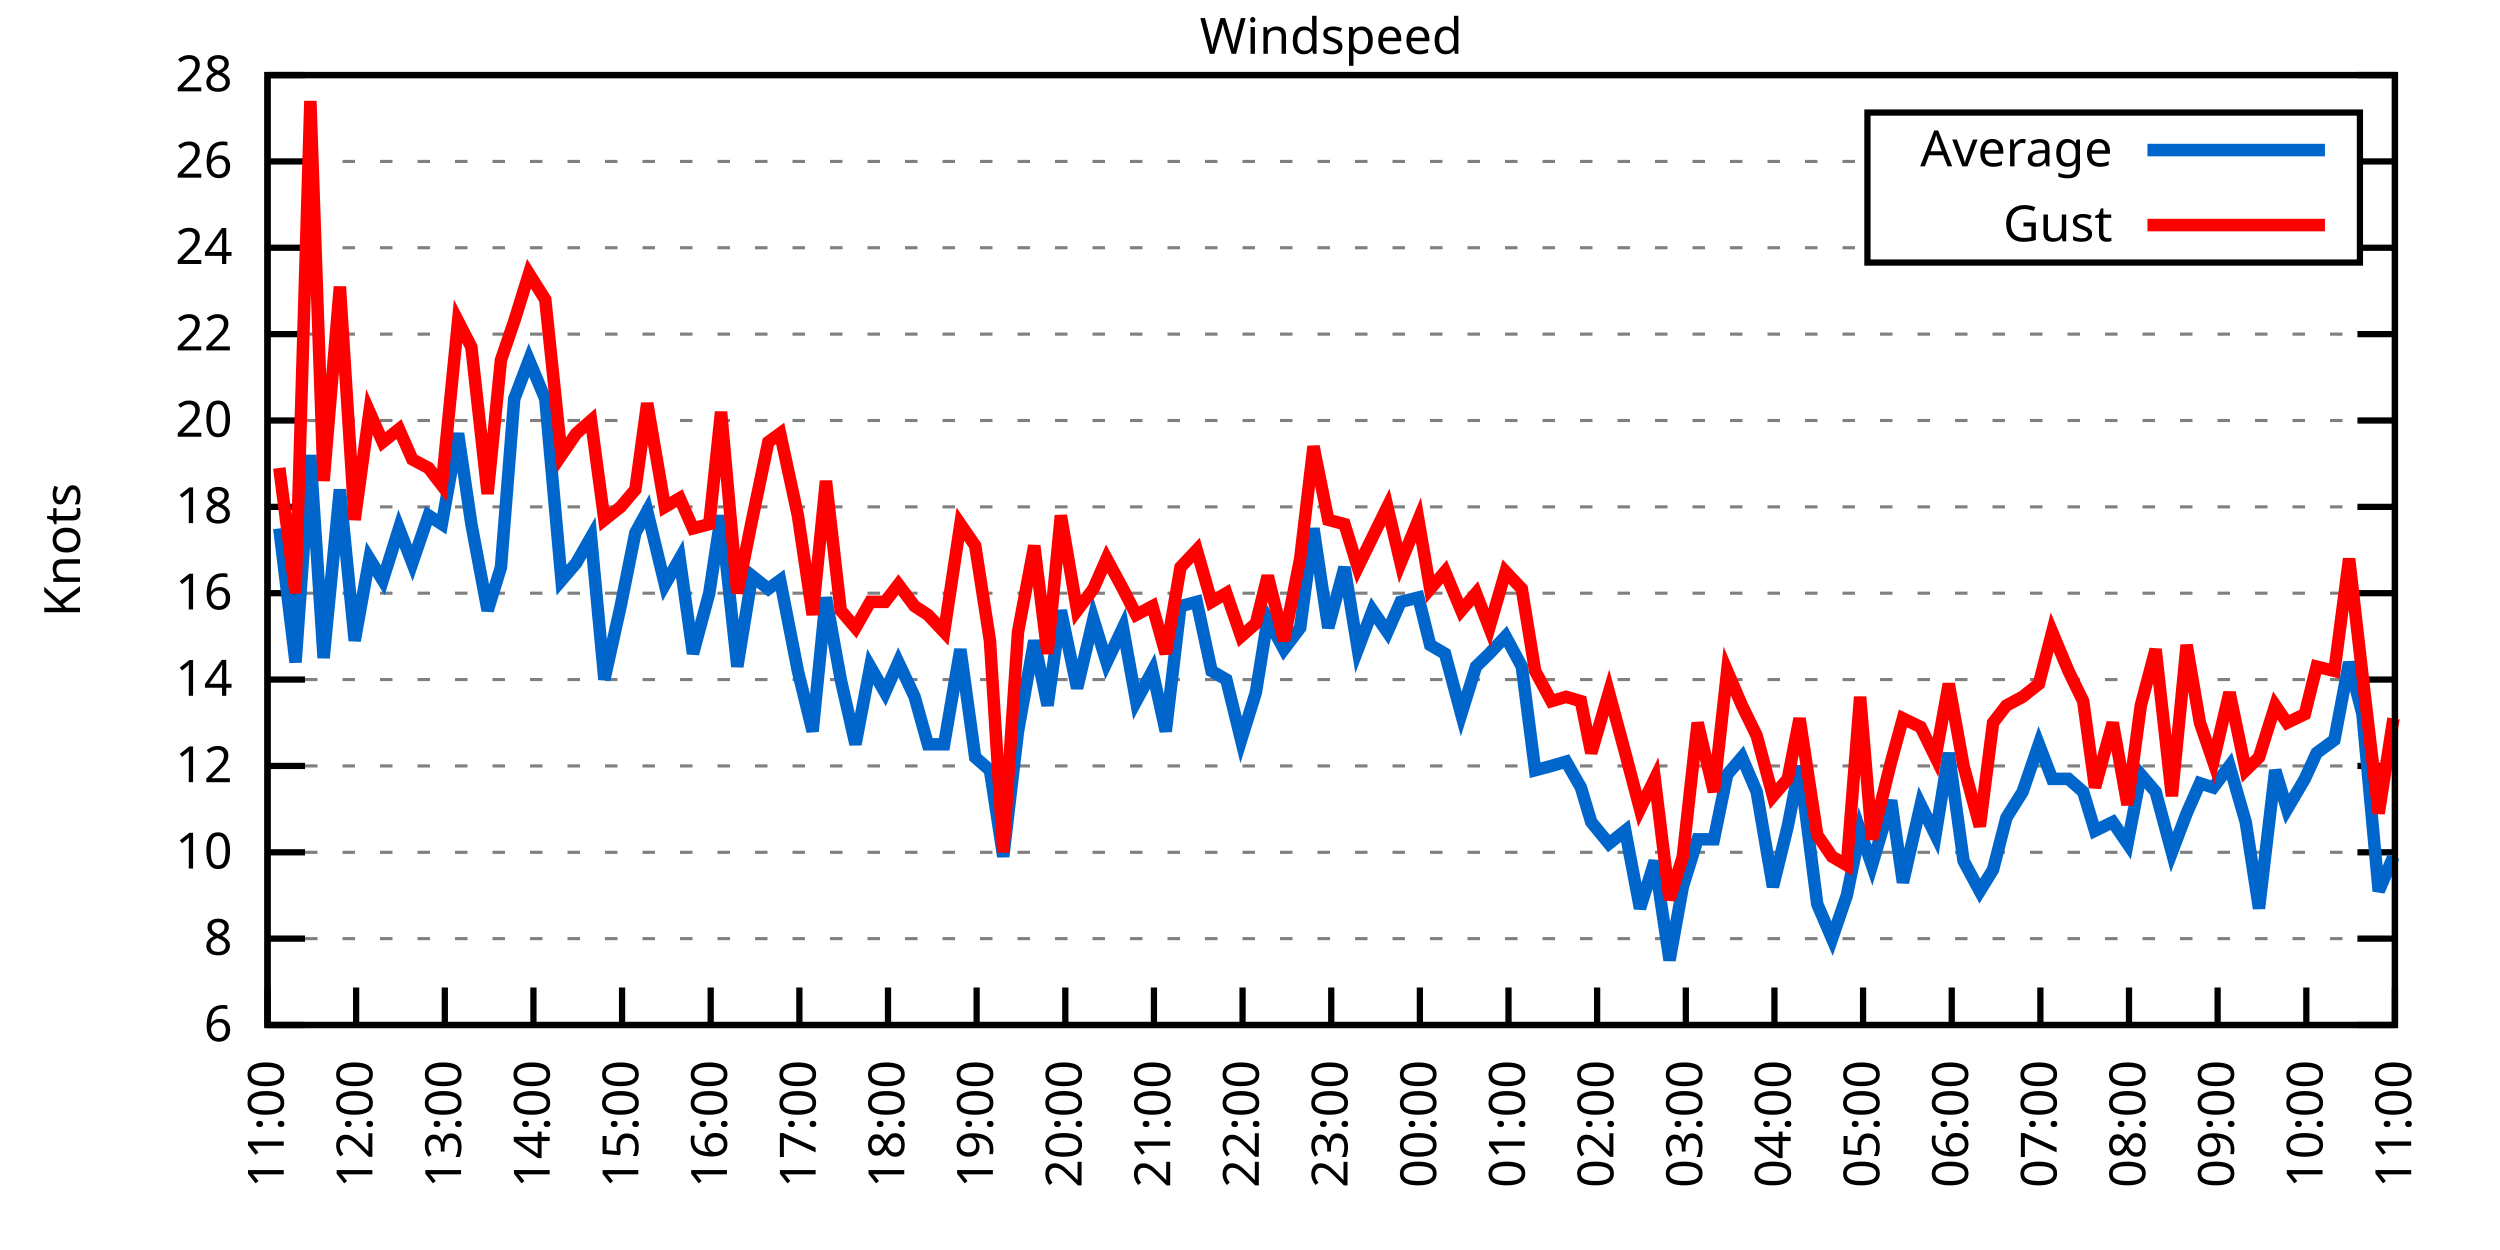
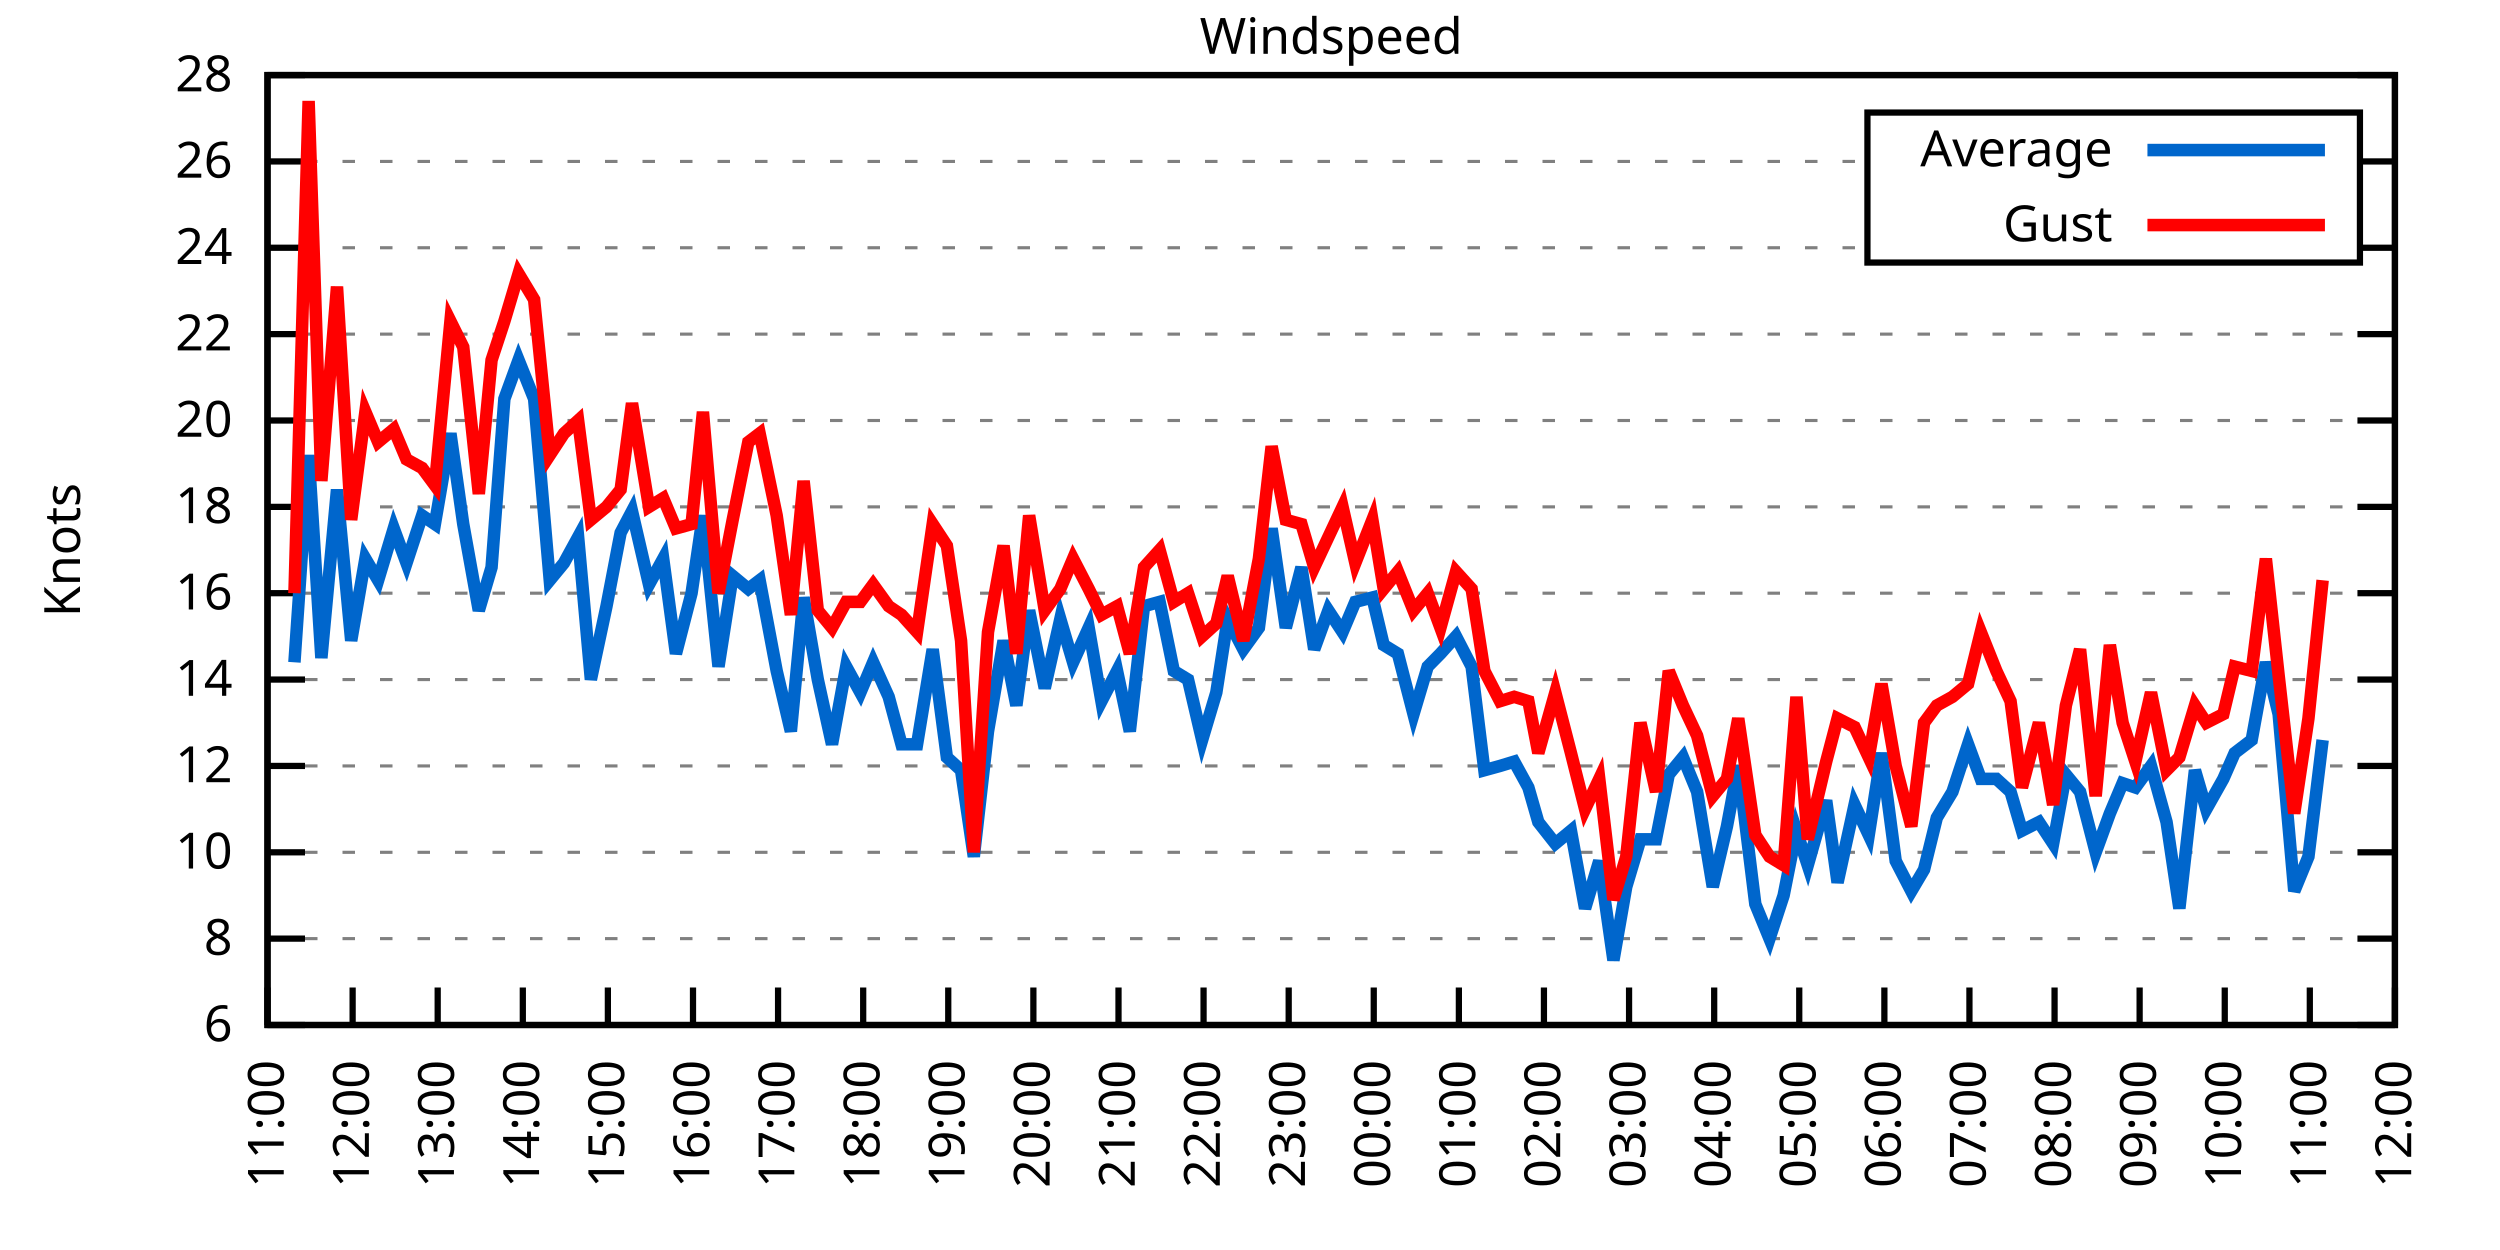
<svg xmlns="http://www.w3.org/2000/svg" xmlns:xlink="http://www.w3.org/1999/xlink" width="400" height="200" viewBox="0 0 400 200">
  <g id="gnuplot_canvas">
    <rect x="0" y="0" width="400" height="200" fill="none" />
    <defs>
      <circle id="gpDot" r="0.5" stroke-width="0.5" stroke="currentColor" />
      <path id="gpPt0" stroke-width="0.333" stroke="currentColor" d="M-1,0 h2 M0,-1 v2" />
      <path id="gpPt1" stroke-width="0.333" stroke="currentColor" d="M-1,-1 L1,1 M1,-1 L-1,1" />
      <path id="gpPt2" stroke-width="0.333" stroke="currentColor" d="M-1,0 L1,0 M0,-1 L0,1 M-1,-1 L1,1 M-1,1 L1,-1" />
      <rect id="gpPt3" stroke-width="0.333" stroke="currentColor" x="-1" y="-1" width="2" height="2" />
      <rect id="gpPt4" stroke-width="0.333" stroke="currentColor" fill="currentColor" x="-1" y="-1" width="2" height="2" />
      <circle id="gpPt5" stroke-width="0.333" stroke="currentColor" cx="0" cy="0" r="1" />
      <use xlink:href="#gpPt5" id="gpPt6" fill="currentColor" stroke="none" />
      <path id="gpPt7" stroke-width="0.333" stroke="currentColor" d="M0,-1.33 L-1.33,0.67 L1.33,0.67 z" />
      <use xlink:href="#gpPt7" id="gpPt8" fill="currentColor" stroke="none" />
      <use xlink:href="#gpPt7" id="gpPt9" stroke="currentColor" transform="rotate(180)" />
      <use xlink:href="#gpPt9" id="gpPt10" fill="currentColor" stroke="none" />
      <use xlink:href="#gpPt3" id="gpPt11" stroke="currentColor" transform="rotate(45)" />
      <use xlink:href="#gpPt11" id="gpPt12" fill="currentColor" stroke="none" />
      <path id="gpPt13" stroke-width="0.333" stroke="currentColor" d="M0,1.330 L1.265,0.411 L0.782,-1.067 L-0.782,-1.076 L-1.265,0.411 z" />
      <use xlink:href="#gpPt13" id="gpPt14" fill="currentColor" stroke="none" />
      <filter id="textbox" filterUnits="objectBoundingBox" x="0" y="0" height="1" width="1">
        <feFlood flood-color="white" flood-opacity="1" result="bgnd" />
        <feComposite in="SourceGraphic" in2="bgnd" operator="atop" />
      </filter>
      <filter id="greybox" filterUnits="objectBoundingBox" x="0" y="0" height="1" width="1">
        <feFlood flood-color="lightgrey" flood-opacity="1" result="grey" />
        <feComposite in="SourceGraphic" in2="grey" operator="atop" />
      </filter>
    </defs>
    <g fill="none" color="white" stroke="currentColor" stroke-width="1.00" stroke-linecap="butt" stroke-linejoin="miter">
</g>
    <g fill="none" color="black" stroke="currentColor" stroke-width="1.00" stroke-linecap="butt" stroke-linejoin="miter">
      <g stroke="none" shape-rendering="crispEdges">
        <polygon fill="rgb(255, 255, 255)" points="42.80,164.00 383.18,164.00 383.18,12.02 42.80,12.02 " />
      </g>
    </g>
    <g fill="none" color="black" stroke="currentColor" stroke-width="1.00" stroke-linecap="butt" stroke-linejoin="miter">
</g>
    <g fill="none" color="black" stroke="black" stroke-width="0.50" stroke-linecap="butt" stroke-linejoin="miter">
</g>
    <g fill="none" color="gray" stroke="currentColor" stroke-width="0.50" stroke-linecap="butt" stroke-linejoin="miter">
      <path stroke="gray" stroke-dasharray="2,4" class="gridline" d="M42.80,164.00 L383.19,164.00  " />
    </g>
    <g fill="none" color="gray" stroke="gray" stroke-width="1.00" stroke-linecap="butt" stroke-linejoin="miter">
</g>
    <g fill="none" color="black" stroke="currentColor" stroke-width="1.00" stroke-linecap="butt" stroke-linejoin="miter">
      <path stroke="black" d="M42.80,164.00 L48.80,164.00 M383.19,164.00 L377.19,164.00  " />
      <g transform="translate(37.20,166.60)" stroke="none" fill="black" font-family="Sans" font-size="8.00" text-anchor="end">
        <text>
          <tspan font-family="Sans"> 6</tspan>
        </text>
      </g>
    </g>
    <g fill="none" color="black" stroke="currentColor" stroke-width="1.00" stroke-linecap="butt" stroke-linejoin="miter">
</g>
    <g fill="none" color="black" stroke="black" stroke-width="0.50" stroke-linecap="butt" stroke-linejoin="miter">
</g>
    <g fill="none" color="gray" stroke="currentColor" stroke-width="0.50" stroke-linecap="butt" stroke-linejoin="miter">
      <path stroke="gray" stroke-dasharray="2,4" class="gridline" d="M42.80,150.18 L383.19,150.18  " />
    </g>
    <g fill="none" color="gray" stroke="gray" stroke-width="1.00" stroke-linecap="butt" stroke-linejoin="miter">
</g>
    <g fill="none" color="black" stroke="currentColor" stroke-width="1.00" stroke-linecap="butt" stroke-linejoin="miter">
      <path stroke="black" d="M42.80,150.18 L48.80,150.18 M383.19,150.18 L377.19,150.18  " />
      <g transform="translate(37.20,152.78)" stroke="none" fill="black" font-family="Sans" font-size="8.00" text-anchor="end">
        <text>
          <tspan font-family="Sans"> 8</tspan>
        </text>
      </g>
    </g>
    <g fill="none" color="black" stroke="currentColor" stroke-width="1.00" stroke-linecap="butt" stroke-linejoin="miter">
</g>
    <g fill="none" color="black" stroke="black" stroke-width="0.50" stroke-linecap="butt" stroke-linejoin="miter">
</g>
    <g fill="none" color="gray" stroke="currentColor" stroke-width="0.50" stroke-linecap="butt" stroke-linejoin="miter">
      <path stroke="gray" stroke-dasharray="2,4" class="gridline" d="M42.80,136.37 L383.19,136.37  " />
    </g>
    <g fill="none" color="gray" stroke="gray" stroke-width="1.00" stroke-linecap="butt" stroke-linejoin="miter">
</g>
    <g fill="none" color="black" stroke="currentColor" stroke-width="1.00" stroke-linecap="butt" stroke-linejoin="miter">
      <path stroke="black" d="M42.80,136.37 L48.80,136.37 M383.19,136.37 L377.19,136.37  " />
      <g transform="translate(37.20,138.97)" stroke="none" fill="black" font-family="Sans" font-size="8.00" text-anchor="end">
        <text>
          <tspan font-family="Sans"> 10</tspan>
        </text>
      </g>
    </g>
    <g fill="none" color="black" stroke="currentColor" stroke-width="1.00" stroke-linecap="butt" stroke-linejoin="miter">
</g>
    <g fill="none" color="black" stroke="black" stroke-width="0.50" stroke-linecap="butt" stroke-linejoin="miter">
</g>
    <g fill="none" color="gray" stroke="currentColor" stroke-width="0.50" stroke-linecap="butt" stroke-linejoin="miter">
      <path stroke="gray" stroke-dasharray="2,4" class="gridline" d="M42.80,122.55 L383.19,122.55  " />
    </g>
    <g fill="none" color="gray" stroke="gray" stroke-width="1.00" stroke-linecap="butt" stroke-linejoin="miter">
</g>
    <g fill="none" color="black" stroke="currentColor" stroke-width="1.00" stroke-linecap="butt" stroke-linejoin="miter">
      <path stroke="black" d="M42.80,122.55 L48.80,122.55 M383.19,122.55 L377.19,122.55  " />
      <g transform="translate(37.20,125.15)" stroke="none" fill="black" font-family="Sans" font-size="8.00" text-anchor="end">
        <text>
          <tspan font-family="Sans"> 12</tspan>
        </text>
      </g>
    </g>
    <g fill="none" color="black" stroke="currentColor" stroke-width="1.00" stroke-linecap="butt" stroke-linejoin="miter">
</g>
    <g fill="none" color="black" stroke="black" stroke-width="0.50" stroke-linecap="butt" stroke-linejoin="miter">
</g>
    <g fill="none" color="gray" stroke="currentColor" stroke-width="0.50" stroke-linecap="butt" stroke-linejoin="miter">
      <path stroke="gray" stroke-dasharray="2,4" class="gridline" d="M42.80,108.73 L383.19,108.73  " />
    </g>
    <g fill="none" color="gray" stroke="gray" stroke-width="1.00" stroke-linecap="butt" stroke-linejoin="miter">
</g>
    <g fill="none" color="black" stroke="currentColor" stroke-width="1.00" stroke-linecap="butt" stroke-linejoin="miter">
      <path stroke="black" d="M42.80,108.73 L48.80,108.73 M383.19,108.73 L377.19,108.73  " />
      <g transform="translate(37.20,111.33)" stroke="none" fill="black" font-family="Sans" font-size="8.00" text-anchor="end">
        <text>
          <tspan font-family="Sans"> 14</tspan>
        </text>
      </g>
    </g>
    <g fill="none" color="black" stroke="currentColor" stroke-width="1.00" stroke-linecap="butt" stroke-linejoin="miter">
</g>
    <g fill="none" color="black" stroke="black" stroke-width="0.50" stroke-linecap="butt" stroke-linejoin="miter">
</g>
    <g fill="none" color="gray" stroke="currentColor" stroke-width="0.50" stroke-linecap="butt" stroke-linejoin="miter">
      <path stroke="gray" stroke-dasharray="2,4" class="gridline" d="M42.80,94.91 L383.19,94.91  " />
    </g>
    <g fill="none" color="gray" stroke="gray" stroke-width="1.00" stroke-linecap="butt" stroke-linejoin="miter">
</g>
    <g fill="none" color="black" stroke="currentColor" stroke-width="1.00" stroke-linecap="butt" stroke-linejoin="miter">
      <path stroke="black" d="M42.80,94.91 L48.80,94.91 M383.19,94.91 L377.19,94.91  " />
      <g transform="translate(37.20,97.51)" stroke="none" fill="black" font-family="Sans" font-size="8.00" text-anchor="end">
        <text>
          <tspan font-family="Sans"> 16</tspan>
        </text>
      </g>
    </g>
    <g fill="none" color="black" stroke="currentColor" stroke-width="1.00" stroke-linecap="butt" stroke-linejoin="miter">
</g>
    <g fill="none" color="black" stroke="black" stroke-width="0.50" stroke-linecap="butt" stroke-linejoin="miter">
</g>
    <g fill="none" color="gray" stroke="currentColor" stroke-width="0.50" stroke-linecap="butt" stroke-linejoin="miter">
      <path stroke="gray" stroke-dasharray="2,4" class="gridline" d="M42.80,81.10 L383.19,81.10  " />
    </g>
    <g fill="none" color="gray" stroke="gray" stroke-width="1.00" stroke-linecap="butt" stroke-linejoin="miter">
</g>
    <g fill="none" color="black" stroke="currentColor" stroke-width="1.00" stroke-linecap="butt" stroke-linejoin="miter">
      <path stroke="black" d="M42.80,81.10 L48.80,81.10 M383.19,81.10 L377.19,81.10  " />
      <g transform="translate(37.20,83.70)" stroke="none" fill="black" font-family="Sans" font-size="8.00" text-anchor="end">
        <text>
          <tspan font-family="Sans"> 18</tspan>
        </text>
      </g>
    </g>
    <g fill="none" color="black" stroke="currentColor" stroke-width="1.00" stroke-linecap="butt" stroke-linejoin="miter">
</g>
    <g fill="none" color="black" stroke="black" stroke-width="0.50" stroke-linecap="butt" stroke-linejoin="miter">
</g>
    <g fill="none" color="gray" stroke="currentColor" stroke-width="0.50" stroke-linecap="butt" stroke-linejoin="miter">
      <path stroke="gray" stroke-dasharray="2,4" class="gridline" d="M42.80,67.28 L383.19,67.28  " />
    </g>
    <g fill="none" color="gray" stroke="gray" stroke-width="1.00" stroke-linecap="butt" stroke-linejoin="miter">
</g>
    <g fill="none" color="black" stroke="currentColor" stroke-width="1.00" stroke-linecap="butt" stroke-linejoin="miter">
      <path stroke="black" d="M42.80,67.28 L48.80,67.28 M383.19,67.28 L377.19,67.28  " />
      <g transform="translate(37.20,69.88)" stroke="none" fill="black" font-family="Sans" font-size="8.00" text-anchor="end">
        <text>
          <tspan font-family="Sans"> 20</tspan>
        </text>
      </g>
    </g>
    <g fill="none" color="black" stroke="currentColor" stroke-width="1.00" stroke-linecap="butt" stroke-linejoin="miter">
</g>
    <g fill="none" color="black" stroke="black" stroke-width="0.50" stroke-linecap="butt" stroke-linejoin="miter">
</g>
    <g fill="none" color="gray" stroke="currentColor" stroke-width="0.50" stroke-linecap="butt" stroke-linejoin="miter">
      <path stroke="gray" stroke-dasharray="2,4" class="gridline" d="M42.80,53.46 L383.19,53.46  " />
    </g>
    <g fill="none" color="gray" stroke="gray" stroke-width="1.00" stroke-linecap="butt" stroke-linejoin="miter">
</g>
    <g fill="none" color="black" stroke="currentColor" stroke-width="1.00" stroke-linecap="butt" stroke-linejoin="miter">
      <path stroke="black" d="M42.80,53.46 L48.80,53.46 M383.19,53.46 L377.19,53.46  " />
      <g transform="translate(37.20,56.06)" stroke="none" fill="black" font-family="Sans" font-size="8.00" text-anchor="end">
        <text>
          <tspan font-family="Sans"> 22</tspan>
        </text>
      </g>
    </g>
    <g fill="none" color="black" stroke="currentColor" stroke-width="1.00" stroke-linecap="butt" stroke-linejoin="miter">
</g>
    <g fill="none" color="black" stroke="black" stroke-width="0.50" stroke-linecap="butt" stroke-linejoin="miter">
</g>
    <g fill="none" color="gray" stroke="currentColor" stroke-width="0.50" stroke-linecap="butt" stroke-linejoin="miter">
      <path stroke="gray" stroke-dasharray="2,4" class="gridline" d="M42.80,39.64 L298.79,39.64 M377.59,39.64 L383.19,39.64  " />
    </g>
    <g fill="none" color="gray" stroke="gray" stroke-width="1.00" stroke-linecap="butt" stroke-linejoin="miter">
</g>
    <g fill="none" color="black" stroke="currentColor" stroke-width="1.00" stroke-linecap="butt" stroke-linejoin="miter">
      <path stroke="black" d="M42.80,39.64 L48.80,39.64 M383.19,39.64 L377.19,39.64  " />
      <g transform="translate(37.20,42.24)" stroke="none" fill="black" font-family="Sans" font-size="8.00" text-anchor="end">
        <text>
          <tspan font-family="Sans"> 24</tspan>
        </text>
      </g>
    </g>
    <g fill="none" color="black" stroke="currentColor" stroke-width="1.00" stroke-linecap="butt" stroke-linejoin="miter">
</g>
    <g fill="none" color="black" stroke="black" stroke-width="0.50" stroke-linecap="butt" stroke-linejoin="miter">
</g>
    <g fill="none" color="gray" stroke="currentColor" stroke-width="0.50" stroke-linecap="butt" stroke-linejoin="miter">
      <path stroke="gray" stroke-dasharray="2,4" class="gridline" d="M42.80,25.83 L298.79,25.83 M377.59,25.83 L383.19,25.83  " />
    </g>
    <g fill="none" color="gray" stroke="gray" stroke-width="1.00" stroke-linecap="butt" stroke-linejoin="miter">
</g>
    <g fill="none" color="black" stroke="currentColor" stroke-width="1.00" stroke-linecap="butt" stroke-linejoin="miter">
      <path stroke="black" d="M42.80,25.83 L48.80,25.83 M383.19,25.83 L377.19,25.83  " />
      <g transform="translate(37.20,28.43)" stroke="none" fill="black" font-family="Sans" font-size="8.00" text-anchor="end">
        <text>
          <tspan font-family="Sans"> 26</tspan>
        </text>
      </g>
    </g>
    <g fill="none" color="black" stroke="currentColor" stroke-width="1.00" stroke-linecap="butt" stroke-linejoin="miter">
</g>
    <g fill="none" color="black" stroke="black" stroke-width="0.50" stroke-linecap="butt" stroke-linejoin="miter">
</g>
    <g fill="none" color="gray" stroke="currentColor" stroke-width="0.50" stroke-linecap="butt" stroke-linejoin="miter">
      <path stroke="gray" stroke-dasharray="2,4" class="gridline" d="M42.80,12.01 L383.19,12.01  " />
    </g>
    <g fill="none" color="gray" stroke="gray" stroke-width="1.00" stroke-linecap="butt" stroke-linejoin="miter">
</g>
    <g fill="none" color="black" stroke="currentColor" stroke-width="1.00" stroke-linecap="butt" stroke-linejoin="miter">
      <path stroke="black" d="M42.80,12.01 L48.80,12.01 M383.19,12.01 L377.19,12.01  " />
      <g transform="translate(37.20,14.61)" stroke="none" fill="black" font-family="Sans" font-size="8.00" text-anchor="end">
        <text>
          <tspan font-family="Sans"> 28</tspan>
        </text>
      </g>
    </g>
    <g fill="none" color="black" stroke="currentColor" stroke-width="1.00" stroke-linecap="butt" stroke-linejoin="miter">
      <path stroke="black" d="M42.80,164.00 L42.80,158.00  " />
      <g transform="translate(45.40,169.60) rotate(270.00)" stroke="none" fill="black" font-family="Sans" font-size="8.00" text-anchor="end">
        <text>
          <tspan font-family="Sans">11:00</tspan>
        </text>
      </g>
    </g>
    <g fill="none" color="black" stroke="currentColor" stroke-width="1.00" stroke-linecap="butt" stroke-linejoin="miter">
-       <path stroke="black" d="M56.98,164.00 L56.98,158.00  " />
-       <g transform="translate(59.58,169.60) rotate(270.00)" stroke="none" fill="black" font-family="Sans" font-size="8.00" text-anchor="end">
+       <path stroke="black" d="M56.42,164.00 L56.42,158.00  " />
+       <g transform="translate(59.02,169.60) rotate(270.00)" stroke="none" fill="black" font-family="Sans" font-size="8.00" text-anchor="end">
        <text>
          <tspan font-family="Sans">12:00</tspan>
        </text>
      </g>
    </g>
    <g fill="none" color="black" stroke="currentColor" stroke-width="1.00" stroke-linecap="butt" stroke-linejoin="miter">
-       <path stroke="black" d="M71.17,164.00 L71.17,158.00  " />
-       <g transform="translate(73.77,169.60) rotate(270.00)" stroke="none" fill="black" font-family="Sans" font-size="8.00" text-anchor="end">
+       <path stroke="black" d="M70.03,164.00 L70.03,158.00  " />
+       <g transform="translate(72.63,169.60) rotate(270.00)" stroke="none" fill="black" font-family="Sans" font-size="8.00" text-anchor="end">
        <text>
          <tspan font-family="Sans">13:00</tspan>
        </text>
      </g>
    </g>
    <g fill="none" color="black" stroke="currentColor" stroke-width="1.00" stroke-linecap="butt" stroke-linejoin="miter">
-       <path stroke="black" d="M85.35,164.00 L85.35,158.00  " />
-       <g transform="translate(87.95,169.60) rotate(270.00)" stroke="none" fill="black" font-family="Sans" font-size="8.00" text-anchor="end">
+       <path stroke="black" d="M83.65,164.00 L83.65,158.00  " />
+       <g transform="translate(86.25,169.60) rotate(270.00)" stroke="none" fill="black" font-family="Sans" font-size="8.00" text-anchor="end">
        <text>
          <tspan font-family="Sans">14:00</tspan>
        </text>
      </g>
    </g>
    <g fill="none" color="black" stroke="currentColor" stroke-width="1.00" stroke-linecap="butt" stroke-linejoin="miter">
-       <path stroke="black" d="M99.53,164.00 L99.53,158.00  " />
-       <g transform="translate(102.13,169.60) rotate(270.00)" stroke="none" fill="black" font-family="Sans" font-size="8.00" text-anchor="end">
+       <path stroke="black" d="M97.26,164.00 L97.26,158.00  " />
+       <g transform="translate(99.86,169.60) rotate(270.00)" stroke="none" fill="black" font-family="Sans" font-size="8.00" text-anchor="end">
        <text>
          <tspan font-family="Sans">15:00</tspan>
        </text>
      </g>
    </g>
    <g fill="none" color="black" stroke="currentColor" stroke-width="1.00" stroke-linecap="butt" stroke-linejoin="miter">
-       <path stroke="black" d="M113.71,164.00 L113.71,158.00  " />
-       <g transform="translate(116.31,169.60) rotate(270.00)" stroke="none" fill="black" font-family="Sans" font-size="8.00" text-anchor="end">
+       <path stroke="black" d="M110.88,164.00 L110.88,158.00  " />
+       <g transform="translate(113.48,169.60) rotate(270.00)" stroke="none" fill="black" font-family="Sans" font-size="8.00" text-anchor="end">
        <text>
          <tspan font-family="Sans">16:00</tspan>
        </text>
      </g>
    </g>
    <g fill="none" color="black" stroke="currentColor" stroke-width="1.00" stroke-linecap="butt" stroke-linejoin="miter">
-       <path stroke="black" d="M127.90,164.00 L127.90,158.00  " />
-       <g transform="translate(130.50,169.60) rotate(270.00)" stroke="none" fill="black" font-family="Sans" font-size="8.00" text-anchor="end">
+       <path stroke="black" d="M124.49,164.00 L124.49,158.00  " />
+       <g transform="translate(127.09,169.60) rotate(270.00)" stroke="none" fill="black" font-family="Sans" font-size="8.00" text-anchor="end">
        <text>
          <tspan font-family="Sans">17:00</tspan>
        </text>
      </g>
    </g>
    <g fill="none" color="black" stroke="currentColor" stroke-width="1.00" stroke-linecap="butt" stroke-linejoin="miter">
-       <path stroke="black" d="M142.08,164.00 L142.08,158.00  " />
-       <g transform="translate(144.68,169.60) rotate(270.00)" stroke="none" fill="black" font-family="Sans" font-size="8.00" text-anchor="end">
+       <path stroke="black" d="M138.11,164.00 L138.11,158.00  " />
+       <g transform="translate(140.71,169.60) rotate(270.00)" stroke="none" fill="black" font-family="Sans" font-size="8.00" text-anchor="end">
        <text>
          <tspan font-family="Sans">18:00</tspan>
        </text>
      </g>
    </g>
    <g fill="none" color="black" stroke="currentColor" stroke-width="1.00" stroke-linecap="butt" stroke-linejoin="miter">
-       <path stroke="black" d="M156.26,164.00 L156.26,158.00  " />
-       <g transform="translate(158.86,169.60) rotate(270.00)" stroke="none" fill="black" font-family="Sans" font-size="8.00" text-anchor="end">
+       <path stroke="black" d="M151.72,164.00 L151.72,158.00  " />
+       <g transform="translate(154.32,169.60) rotate(270.00)" stroke="none" fill="black" font-family="Sans" font-size="8.00" text-anchor="end">
        <text>
          <tspan font-family="Sans">19:00</tspan>
        </text>
      </g>
    </g>
    <g fill="none" color="black" stroke="currentColor" stroke-width="1.00" stroke-linecap="butt" stroke-linejoin="miter">
-       <path stroke="black" d="M170.45,164.00 L170.45,158.00  " />
-       <g transform="translate(173.05,169.60) rotate(270.00)" stroke="none" fill="black" font-family="Sans" font-size="8.00" text-anchor="end">
+       <path stroke="black" d="M165.34,164.00 L165.34,158.00  " />
+       <g transform="translate(167.94,169.60) rotate(270.00)" stroke="none" fill="black" font-family="Sans" font-size="8.00" text-anchor="end">
        <text>
          <tspan font-family="Sans">20:00</tspan>
        </text>
      </g>
    </g>
    <g fill="none" color="black" stroke="currentColor" stroke-width="1.00" stroke-linecap="butt" stroke-linejoin="miter">
-       <path stroke="black" d="M184.63,164.00 L184.63,158.00  " />
-       <g transform="translate(187.23,169.60) rotate(270.00)" stroke="none" fill="black" font-family="Sans" font-size="8.00" text-anchor="end">
+       <path stroke="black" d="M178.96,164.00 L178.96,158.00  " />
+       <g transform="translate(181.56,169.60) rotate(270.00)" stroke="none" fill="black" font-family="Sans" font-size="8.00" text-anchor="end">
        <text>
          <tspan font-family="Sans">21:00</tspan>
        </text>
      </g>
    </g>
    <g fill="none" color="black" stroke="currentColor" stroke-width="1.00" stroke-linecap="butt" stroke-linejoin="miter">
-       <path stroke="black" d="M198.81,164.00 L198.81,158.00  " />
-       <g transform="translate(201.41,169.60) rotate(270.00)" stroke="none" fill="black" font-family="Sans" font-size="8.00" text-anchor="end">
+       <path stroke="black" d="M192.57,164.00 L192.57,158.00  " />
+       <g transform="translate(195.17,169.60) rotate(270.00)" stroke="none" fill="black" font-family="Sans" font-size="8.00" text-anchor="end">
        <text>
          <tspan font-family="Sans">22:00</tspan>
        </text>
      </g>
    </g>
    <g fill="none" color="black" stroke="currentColor" stroke-width="1.00" stroke-linecap="butt" stroke-linejoin="miter">
-       <path stroke="black" d="M213.00,164.00 L213.00,158.00  " />
-       <g transform="translate(215.60,169.60) rotate(270.00)" stroke="none" fill="black" font-family="Sans" font-size="8.00" text-anchor="end">
+       <path stroke="black" d="M206.19,164.00 L206.19,158.00  " />
+       <g transform="translate(208.79,169.60) rotate(270.00)" stroke="none" fill="black" font-family="Sans" font-size="8.00" text-anchor="end">
        <text>
          <tspan font-family="Sans">23:00</tspan>
        </text>
      </g>
    </g>
    <g fill="none" color="black" stroke="currentColor" stroke-width="1.00" stroke-linecap="butt" stroke-linejoin="miter">
-       <path stroke="black" d="M227.18,164.00 L227.18,158.00  " />
-       <g transform="translate(229.78,169.60) rotate(270.00)" stroke="none" fill="black" font-family="Sans" font-size="8.00" text-anchor="end">
+       <path stroke="black" d="M219.80,164.00 L219.80,158.00  " />
+       <g transform="translate(222.40,169.60) rotate(270.00)" stroke="none" fill="black" font-family="Sans" font-size="8.00" text-anchor="end">
        <text>
          <tspan font-family="Sans">00:00</tspan>
        </text>
      </g>
    </g>
    <g fill="none" color="black" stroke="currentColor" stroke-width="1.00" stroke-linecap="butt" stroke-linejoin="miter">
-       <path stroke="black" d="M241.36,164.00 L241.36,158.00  " />
-       <g transform="translate(243.96,169.60) rotate(270.00)" stroke="none" fill="black" font-family="Sans" font-size="8.00" text-anchor="end">
+       <path stroke="black" d="M233.42,164.00 L233.42,158.00  " />
+       <g transform="translate(236.02,169.60) rotate(270.00)" stroke="none" fill="black" font-family="Sans" font-size="8.00" text-anchor="end">
        <text>
          <tspan font-family="Sans">01:00</tspan>
        </text>
      </g>
    </g>
    <g fill="none" color="black" stroke="currentColor" stroke-width="1.00" stroke-linecap="butt" stroke-linejoin="miter">
-       <path stroke="black" d="M255.54,164.00 L255.54,158.00  " />
-       <g transform="translate(258.14,169.60) rotate(270.00)" stroke="none" fill="black" font-family="Sans" font-size="8.00" text-anchor="end">
+       <path stroke="black" d="M247.03,164.00 L247.03,158.00  " />
+       <g transform="translate(249.63,169.60) rotate(270.00)" stroke="none" fill="black" font-family="Sans" font-size="8.00" text-anchor="end">
        <text>
          <tspan font-family="Sans">02:00</tspan>
        </text>
      </g>
    </g>
    <g fill="none" color="black" stroke="currentColor" stroke-width="1.00" stroke-linecap="butt" stroke-linejoin="miter">
-       <path stroke="black" d="M269.73,164.00 L269.73,158.00  " />
-       <g transform="translate(272.33,169.60) rotate(270.00)" stroke="none" fill="black" font-family="Sans" font-size="8.00" text-anchor="end">
+       <path stroke="black" d="M260.65,164.00 L260.65,158.00  " />
+       <g transform="translate(263.25,169.60) rotate(270.00)" stroke="none" fill="black" font-family="Sans" font-size="8.00" text-anchor="end">
        <text>
          <tspan font-family="Sans">03:00</tspan>
        </text>
      </g>
    </g>
    <g fill="none" color="black" stroke="currentColor" stroke-width="1.00" stroke-linecap="butt" stroke-linejoin="miter">
-       <path stroke="black" d="M283.91,164.00 L283.91,158.00  " />
-       <g transform="translate(286.51,169.60) rotate(270.00)" stroke="none" fill="black" font-family="Sans" font-size="8.00" text-anchor="end">
+       <path stroke="black" d="M274.27,164.00 L274.27,158.00  " />
+       <g transform="translate(276.87,169.60) rotate(270.00)" stroke="none" fill="black" font-family="Sans" font-size="8.00" text-anchor="end">
        <text>
          <tspan font-family="Sans">04:00</tspan>
        </text>
      </g>
    </g>
    <g fill="none" color="black" stroke="currentColor" stroke-width="1.00" stroke-linecap="butt" stroke-linejoin="miter">
-       <path stroke="black" d="M298.09,164.00 L298.09,158.00  " />
-       <g transform="translate(300.69,169.60) rotate(270.00)" stroke="none" fill="black" font-family="Sans" font-size="8.00" text-anchor="end">
+       <path stroke="black" d="M287.88,164.00 L287.88,158.00  " />
+       <g transform="translate(290.48,169.60) rotate(270.00)" stroke="none" fill="black" font-family="Sans" font-size="8.00" text-anchor="end">
        <text>
          <tspan font-family="Sans">05:00</tspan>
        </text>
      </g>
    </g>
    <g fill="none" color="black" stroke="currentColor" stroke-width="1.00" stroke-linecap="butt" stroke-linejoin="miter">
-       <path stroke="black" d="M312.28,164.00 L312.28,158.00  " />
-       <g transform="translate(314.88,169.60) rotate(270.00)" stroke="none" fill="black" font-family="Sans" font-size="8.00" text-anchor="end">
+       <path stroke="black" d="M301.50,164.00 L301.50,158.00  " />
+       <g transform="translate(304.10,169.60) rotate(270.00)" stroke="none" fill="black" font-family="Sans" font-size="8.00" text-anchor="end">
        <text>
          <tspan font-family="Sans">06:00</tspan>
        </text>
      </g>
    </g>
    <g fill="none" color="black" stroke="currentColor" stroke-width="1.00" stroke-linecap="butt" stroke-linejoin="miter">
-       <path stroke="black" d="M326.46,164.00 L326.46,158.00  " />
-       <g transform="translate(329.06,169.60) rotate(270.00)" stroke="none" fill="black" font-family="Sans" font-size="8.00" text-anchor="end">
+       <path stroke="black" d="M315.11,164.00 L315.11,158.00  " />
+       <g transform="translate(317.71,169.60) rotate(270.00)" stroke="none" fill="black" font-family="Sans" font-size="8.00" text-anchor="end">
        <text>
          <tspan font-family="Sans">07:00</tspan>
        </text>
      </g>
    </g>
    <g fill="none" color="black" stroke="currentColor" stroke-width="1.00" stroke-linecap="butt" stroke-linejoin="miter">
-       <path stroke="black" d="M340.64,164.00 L340.64,158.00  " />
-       <g transform="translate(343.24,169.60) rotate(270.00)" stroke="none" fill="black" font-family="Sans" font-size="8.00" text-anchor="end">
+       <path stroke="black" d="M328.73,164.00 L328.73,158.00  " />
+       <g transform="translate(331.33,169.60) rotate(270.00)" stroke="none" fill="black" font-family="Sans" font-size="8.00" text-anchor="end">
        <text>
          <tspan font-family="Sans">08:00</tspan>
        </text>
      </g>
    </g>
    <g fill="none" color="black" stroke="currentColor" stroke-width="1.00" stroke-linecap="butt" stroke-linejoin="miter">
-       <path stroke="black" d="M354.82,164.00 L354.82,158.00  " />
-       <g transform="translate(357.42,169.60) rotate(270.00)" stroke="none" fill="black" font-family="Sans" font-size="8.00" text-anchor="end">
+       <path stroke="black" d="M342.34,164.00 L342.34,158.00  " />
+       <g transform="translate(344.94,169.60) rotate(270.00)" stroke="none" fill="black" font-family="Sans" font-size="8.00" text-anchor="end">
        <text>
          <tspan font-family="Sans">09:00</tspan>
        </text>
      </g>
    </g>
    <g fill="none" color="black" stroke="currentColor" stroke-width="1.00" stroke-linecap="butt" stroke-linejoin="miter">
-       <path stroke="black" d="M369.01,164.00 L369.01,158.00  " />
-       <g transform="translate(371.61,169.60) rotate(270.00)" stroke="none" fill="black" font-family="Sans" font-size="8.00" text-anchor="end">
+       <path stroke="black" d="M355.96,164.00 L355.96,158.00  " />
+       <g transform="translate(358.56,169.60) rotate(270.00)" stroke="none" fill="black" font-family="Sans" font-size="8.00" text-anchor="end">
        <text>
          <tspan font-family="Sans">10:00</tspan>
+         </text>
+       </g>
+     </g>
+     <g fill="none" color="black" stroke="currentColor" stroke-width="1.00" stroke-linecap="butt" stroke-linejoin="miter">
+       <path stroke="black" d="M369.57,164.00 L369.57,158.00  " />
+       <g transform="translate(372.17,169.60) rotate(270.00)" stroke="none" fill="black" font-family="Sans" font-size="8.00" text-anchor="end">
+         <text>
+           <tspan font-family="Sans">11:00</tspan>
        </text>
      </g>
    </g>
    <g fill="none" color="black" stroke="currentColor" stroke-width="1.00" stroke-linecap="butt" stroke-linejoin="miter">
      <path stroke="black" d="M383.19,164.00 L383.19,158.00  " />
      <g transform="translate(385.79,169.60) rotate(270.00)" stroke="none" fill="black" font-family="Sans" font-size="8.00" text-anchor="end">
        <text>
-           <tspan font-family="Sans">11:00</tspan>
+           <tspan font-family="Sans">12:00</tspan>
        </text>
      </g>
    </g>
    <g fill="none" color="black" stroke="currentColor" stroke-width="1.00" stroke-linecap="butt" stroke-linejoin="miter">
</g>
    <g fill="none" color="black" stroke="currentColor" stroke-width="1.00" stroke-linecap="butt" stroke-linejoin="miter">
      <path stroke="black" d="M42.80,12.01 L42.80,164.00 L383.19,164.00 L383.19,12.01 L42.80,12.01 Z  " />
    </g>
    <g fill="none" color="black" stroke="currentColor" stroke-width="1.00" stroke-linecap="butt" stroke-linejoin="miter">
</g>
    <g fill="none" color="black" stroke="currentColor" stroke-width="1.00" stroke-linecap="butt" stroke-linejoin="miter">
      <path stroke="black" d="M298.79,42.01 L298.79,18.01 L377.59,18.01 L377.59,42.01 L298.79,42.01 Z  " />
    </g>
    <g id="Windspeed_plot_1">
      <g fill="none" color="white" stroke="black" stroke-width="2.00" stroke-linecap="butt" stroke-linejoin="miter">
</g>
      <g fill="none" color="black" stroke="currentColor" stroke-width="2.00" stroke-linecap="butt" stroke-linejoin="miter">
        <g transform="translate(337.99,26.61)" stroke="none" fill="black" font-family="Sans" font-size="8.00" text-anchor="end">
          <text>
            <tspan font-family="Sans">Average</tspan>
          </text>
        </g>
      </g>
      <g fill="none" color="black" stroke="currentColor" stroke-width="2.00" stroke-linecap="butt" stroke-linejoin="miter">
-         <path stroke="rgb(  0, 102, 204)" d="M343.59,24.01 L371.99,24.01 M44.69,84.55 L47.29,105.97 L49.66,72.81 L51.78,105.28 L54.38,78.33 L56.75,102.51   L59.11,89.39 L61.24,92.84 L63.84,84.55 L65.97,90.08 L68.57,82.48 L70.69,83.86 L73.29,69.35 L75.42,83.86   L78.02,97.68 L80.15,90.77 L82.28,63.82 L84.64,57.61 L87.24,63.82 L89.84,92.84 L92.20,90.08 L94.57,85.93   L96.70,108.73 L99.30,96.99 L101.66,85.24 L103.55,81.79 L106.39,93.53 L108.75,89.39 L110.88,104.59 L113.48,94.91   L115.37,82.48 L117.97,106.66 L120.33,92.15 L122.93,94.22 L124.82,92.84 L127.66,107.35 L130.02,117.02 L132.15,95.60   L134.52,108.73 L136.88,119.09 L139.24,106.66 L141.61,110.80 L143.74,105.97 L146.34,111.49 L148.46,119.09 L151.06,119.09   L153.66,103.89 L156.03,121.17 L158.39,123.24 L160.52,137.06 L162.88,117.02 L165.48,102.51 L167.61,112.88 L169.74,97.68   L172.34,110.11 L174.94,99.06 L177.06,105.97 L179.67,100.44 L181.79,112.19 L184.39,107.35 L186.52,117.02 L188.88,96.99   L191.48,96.30 L193.85,107.35 L196.21,108.73 L198.58,118.40 L200.94,110.80 L202.83,99.06 L205.43,103.89 L208.03,100.44   L210.16,84.55 L212.52,100.44 L215.12,90.77 L217.25,103.89 L219.61,97.68 L221.98,101.13 L224.10,96.30 L226.94,95.60   L228.83,103.20 L231.20,104.59 L233.80,114.26 L236.16,106.66 L238.29,104.59 L240.89,101.82 L243.49,106.66 L245.62,123.24   L248.22,122.55 L250.58,121.86 L252.94,126.00 L254.60,131.53 L257.43,134.98 L260.04,132.91 L262.40,145.35 L264.76,137.75   L267.13,153.64 L269.25,141.89 L271.62,134.29 L274.22,134.29 L276.35,123.93 L278.71,121.17 L281.07,126.69 L283.67,141.89   L286.04,132.22 L287.93,122.55 L290.76,144.66 L293.13,150.18 L295.49,143.27 L297.62,132.91 L299.51,138.44 L302.58,128.08   L304.47,141.20 L307.31,128.77 L309.68,133.60 L311.80,120.48 L314.17,137.75 L316.77,142.58 L318.89,139.13 L321.02,130.84   L323.62,126.69 L326.22,119.09 L328.35,124.62 L330.95,124.62 L333.31,126.69 L335.20,132.91 L338.04,131.53 L340.40,134.98   L342.53,123.93 L344.90,126.69 L347.50,136.37 L349.86,130.15 L351.99,125.31 L354.12,126.00 L356.72,122.55 L359.32,131.53   L361.44,145.35 L364.04,123.24 L365.93,129.46 L368.77,124.62 L370.66,120.48 L373.50,118.40 L375.86,105.97 L377.99,114.26   L380.59,142.58 L382.95,137.06  " />
+         <path stroke="rgb(  0, 102, 204)" d="M343.59,24.01 L371.99,24.01 M47.11,105.97 L49.38,72.81 L51.42,105.28 L53.92,78.33 L56.19,102.51 L58.46,89.39   L60.50,92.84 L63.00,84.55 L65.04,90.08 L67.54,82.48 L69.58,83.86 L72.07,69.35 L74.12,83.86 L76.61,97.68   L78.65,90.77 L80.70,63.82 L82.97,57.61 L85.46,63.82 L87.96,92.84 L90.23,90.08 L92.50,85.93 L94.54,108.73   L97.04,96.99 L99.30,85.24 L101.12,81.79 L103.84,93.53 L106.11,89.39 L108.15,104.59 L110.65,94.91 L112.47,82.48   L114.96,106.66 L117.23,92.15 L119.73,94.22 L121.54,92.84 L124.27,107.35 L126.54,117.02 L128.58,95.60 L130.85,108.73   L133.12,119.09 L135.39,106.66 L137.66,110.80 L139.70,105.97 L142.19,111.49 L144.24,119.09 L146.73,119.09 L149.23,103.89   L151.50,121.17 L153.77,123.24 L155.81,137.06 L158.08,117.02 L160.57,102.51 L162.62,112.88 L164.66,97.68 L167.16,110.11   L169.65,99.06 L171.69,105.97 L174.19,100.44 L176.23,112.19 L178.73,107.35 L180.77,117.02 L183.04,96.99 L185.54,96.30   L187.81,107.35 L190.08,108.73 L192.34,118.40 L194.61,110.80 L196.43,99.06 L198.93,103.89 L201.42,100.44 L203.46,84.55   L205.73,100.44 L208.23,90.77 L210.27,103.89 L212.54,97.68 L214.81,101.13 L216.85,96.30 L219.58,95.60 L221.39,103.20   L223.66,104.59 L226.16,114.26 L228.43,106.66 L230.47,104.59 L232.96,101.82 L235.46,106.66 L237.50,123.24 L240.00,122.55   L242.27,121.86 L244.54,126.00 L246.13,131.53 L248.85,134.98 L251.35,132.91 L253.61,145.35 L255.88,137.75 L258.15,153.64   L260.20,141.89 L262.47,134.29 L264.96,134.29 L267.00,123.93 L269.27,121.17 L271.54,126.69 L274.04,141.89 L276.31,132.22   L278.12,122.55 L280.85,144.66 L283.12,150.18 L285.38,143.27 L287.43,132.91 L289.24,138.44 L292.19,128.08 L294.01,141.20   L296.73,128.77 L299.00,133.60 L301.04,120.48 L303.31,137.75 L305.81,142.58 L307.85,139.13 L309.89,130.84 L312.39,126.69   L314.89,119.09 L316.93,124.62 L319.42,124.62 L321.69,126.69 L323.51,132.91 L326.23,131.53 L328.50,134.98 L330.54,123.93   L332.81,126.69 L335.31,136.37 L337.58,130.15 L339.62,125.31 L341.66,126.00 L344.16,122.55 L346.65,131.53 L348.70,145.35   L351.19,123.24 L353.01,129.46 L355.73,124.62 L357.55,120.48 L360.27,118.40 L362.54,105.97 L364.58,114.26 L367.08,142.58   L369.35,137.06 L371.62,118.40  " />
      </g>
    </g>
    <g id="Windspeed_plot_2">
      <g fill="none" color="black" stroke="currentColor" stroke-width="2.00" stroke-linecap="butt" stroke-linejoin="miter">
        <g transform="translate(337.99,38.61)" stroke="none" fill="black" font-family="Sans" font-size="8.00" text-anchor="end">
          <text>
            <tspan font-family="Sans">Gust</tspan>
          </text>
        </g>
      </g>
      <g fill="none" color="black" stroke="currentColor" stroke-width="2.00" stroke-linecap="butt" stroke-linejoin="miter">
-         <path stroke="rgb(255,   0,   0)" d="M343.59,36.01 L371.99,36.01 M44.69,74.88 L47.29,94.91 L49.66,16.16 L51.78,76.95 L54.38,45.86 L56.75,83.17   L59.11,65.90 L61.24,70.73 L63.84,68.66 L65.97,73.50 L68.57,74.88 L70.69,77.64 L73.29,51.39 L75.42,55.53   L78.02,79.02 L80.15,57.61 L82.28,51.39 L84.64,43.79 L87.24,47.93 L89.84,72.81 L92.20,69.35 L94.57,67.28   L96.70,83.17 L99.30,81.10 L101.66,78.33 L103.55,64.52 L106.39,81.10 L108.75,79.71 L110.88,84.55 L113.48,83.86   L115.37,65.90 L117.97,94.91 L120.33,83.17 L122.93,70.73 L124.82,69.35 L127.66,82.48 L130.02,98.37 L132.15,76.95   L134.52,97.68 L136.88,100.44 L139.24,96.30 L141.61,96.30 L143.74,93.53 L146.34,96.99 L148.46,98.37 L151.06,101.13   L153.66,83.86 L156.03,87.31 L158.39,102.51 L160.52,136.37 L162.88,101.13 L165.48,87.31 L167.61,104.59 L169.74,82.48   L172.34,97.68 L174.94,94.22 L177.06,89.39 L179.67,94.22 L181.79,98.37 L184.39,96.99 L186.52,104.59 L188.88,90.77   L191.48,88.00 L193.85,96.30 L196.21,94.91 L198.58,101.82 L200.94,99.75 L202.83,92.15 L205.43,102.51 L208.03,89.39   L210.16,71.42 L212.52,83.17 L215.12,83.86 L217.25,90.77 L219.61,85.93 L221.98,81.10 L224.10,90.08 L226.94,83.17   L228.83,94.22 L231.20,91.46 L233.80,97.68 L236.16,94.91 L238.29,100.44 L240.89,91.46 L243.49,94.22 L245.62,107.35   L248.22,112.19 L250.58,111.49 L252.94,112.19 L254.60,120.48 L257.43,110.80 L260.04,120.48 L262.40,129.46 L264.76,124.62   L267.13,143.96 L269.25,137.06 L271.62,115.64 L274.22,126.69 L276.35,107.35 L278.71,112.88 L281.07,117.71 L283.67,127.38   L286.04,124.62 L287.93,114.95 L290.76,133.60 L293.13,137.06 L295.49,138.44 L297.62,111.49 L299.51,134.29 L302.58,121.86   L304.47,114.95 L307.31,116.33 L309.68,121.17 L311.80,109.42 L314.17,122.55 L316.77,132.22 L318.89,115.64 L321.02,112.88   L323.62,111.49 L326.22,109.42 L328.35,101.13 L330.95,107.35 L333.31,112.19 L335.20,126.00 L338.04,115.64 L340.40,128.77   L342.53,112.88 L344.90,103.89 L347.50,127.38 L349.86,103.20 L351.99,115.64 L354.12,121.86 L356.72,110.80 L359.32,123.24   L361.44,121.17 L364.04,112.88 L365.93,115.64 L368.77,114.26 L370.66,106.66 L373.50,107.35 L375.86,89.39 L377.99,108.04   L380.59,130.15 L382.95,114.95  " />
+         <path stroke="rgb(255,   0,   0)" d="M343.59,36.01 L371.99,36.01 M47.11,94.91 L49.38,16.16 L51.42,76.95 L53.92,45.86 L56.19,83.17 L58.46,65.90   L60.50,70.73 L63.00,68.66 L65.04,73.50 L67.54,74.88 L69.58,77.64 L72.07,51.39 L74.12,55.53 L76.61,79.02   L78.65,57.61 L80.70,51.39 L82.97,43.79 L85.46,47.93 L87.96,72.81 L90.23,69.35 L92.50,67.28 L94.54,83.17   L97.04,81.10 L99.30,78.33 L101.12,64.52 L103.84,81.10 L106.11,79.71 L108.15,84.55 L110.65,83.86 L112.47,65.90   L114.96,94.91 L117.23,83.17 L119.73,70.73 L121.54,69.35 L124.27,82.48 L126.54,98.37 L128.58,76.95 L130.85,97.68   L133.12,100.44 L135.39,96.30 L137.66,96.30 L139.70,93.53 L142.19,96.99 L144.24,98.37 L146.73,101.13 L149.23,83.86   L151.50,87.31 L153.77,102.51 L155.81,136.37 L158.08,101.13 L160.57,87.31 L162.62,104.59 L164.66,82.48 L167.16,97.68   L169.65,94.22 L171.69,89.39 L174.19,94.22 L176.23,98.37 L178.73,96.99 L180.77,104.59 L183.04,90.77 L185.54,88.00   L187.81,96.30 L190.08,94.91 L192.34,101.82 L194.61,99.75 L196.43,92.15 L198.93,102.51 L201.42,89.39 L203.46,71.42   L205.73,83.17 L208.23,83.86 L210.27,90.77 L212.54,85.93 L214.81,81.10 L216.85,90.08 L219.58,83.17 L221.39,94.22   L223.66,91.46 L226.16,97.68 L228.43,94.91 L230.47,100.44 L232.96,91.46 L235.46,94.22 L237.50,107.35 L240.00,112.19   L242.27,111.49 L244.54,112.19 L246.13,120.48 L248.85,110.80 L251.35,120.48 L253.61,129.46 L255.88,124.62 L258.15,143.96   L260.20,137.06 L262.47,115.64 L264.96,126.69 L267.00,107.35 L269.27,112.88 L271.54,117.71 L274.04,127.38 L276.31,124.62   L278.12,114.95 L280.85,133.60 L283.12,137.06 L285.38,138.44 L287.43,111.49 L289.24,134.29 L292.19,121.86 L294.01,114.95   L296.73,116.33 L299.00,121.17 L301.04,109.42 L303.31,122.55 L305.81,132.22 L307.85,115.64 L309.89,112.88 L312.39,111.49   L314.89,109.42 L316.93,101.13 L319.42,107.35 L321.69,112.19 L323.51,126.00 L326.23,115.64 L328.50,128.77 L330.54,112.88   L332.81,103.89 L335.31,127.38 L337.58,103.20 L339.62,115.64 L341.66,121.86 L344.16,110.80 L346.65,123.24 L348.70,121.17   L351.19,112.88 L353.01,115.64 L355.73,114.26 L357.55,106.66 L360.27,107.35 L362.54,89.39 L364.58,108.04 L367.08,130.15   L369.35,114.95 L371.62,92.84  " />
      </g>
    </g>
    <g fill="none" color="black" stroke="currentColor" stroke-width="2.00" stroke-linecap="butt" stroke-linejoin="miter">
</g>
    <g fill="none" color="black" stroke="black" stroke-width="1.00" stroke-linecap="butt" stroke-linejoin="miter">
</g>
    <g fill="none" color="black" stroke="currentColor" stroke-width="1.00" stroke-linecap="butt" stroke-linejoin="miter">
      <path stroke="black" d="M42.80,12.01 L42.80,164.00 L383.19,164.00 L383.19,12.01 L42.80,12.01 Z  " />
      <g transform="translate(12.80,88.01) rotate(270.00)" stroke="none" fill="black" font-family="Sans" font-size="8.00" text-anchor="middle">
        <text>
          <tspan font-family="Sans">Knots</tspan>
        </text>
      </g>
    </g>
    <g fill="none" color="black" stroke="currentColor" stroke-width="1.00" stroke-linecap="butt" stroke-linejoin="miter">
</g>
    <g fill="none" color="black" stroke="currentColor" stroke-width="1.00" stroke-linecap="butt" stroke-linejoin="miter">
      <g transform="translate(212.99,8.61)" stroke="none" fill="black" font-family="Sans" font-size="8.00" text-anchor="middle">
        <text>
          <tspan font-family="Sans">Windspeed</tspan>
        </text>
      </g>
    </g>
    <g fill="none" color="black" stroke="currentColor" stroke-width="1.00" stroke-linecap="butt" stroke-linejoin="miter">
</g>
  </g>
</svg>
